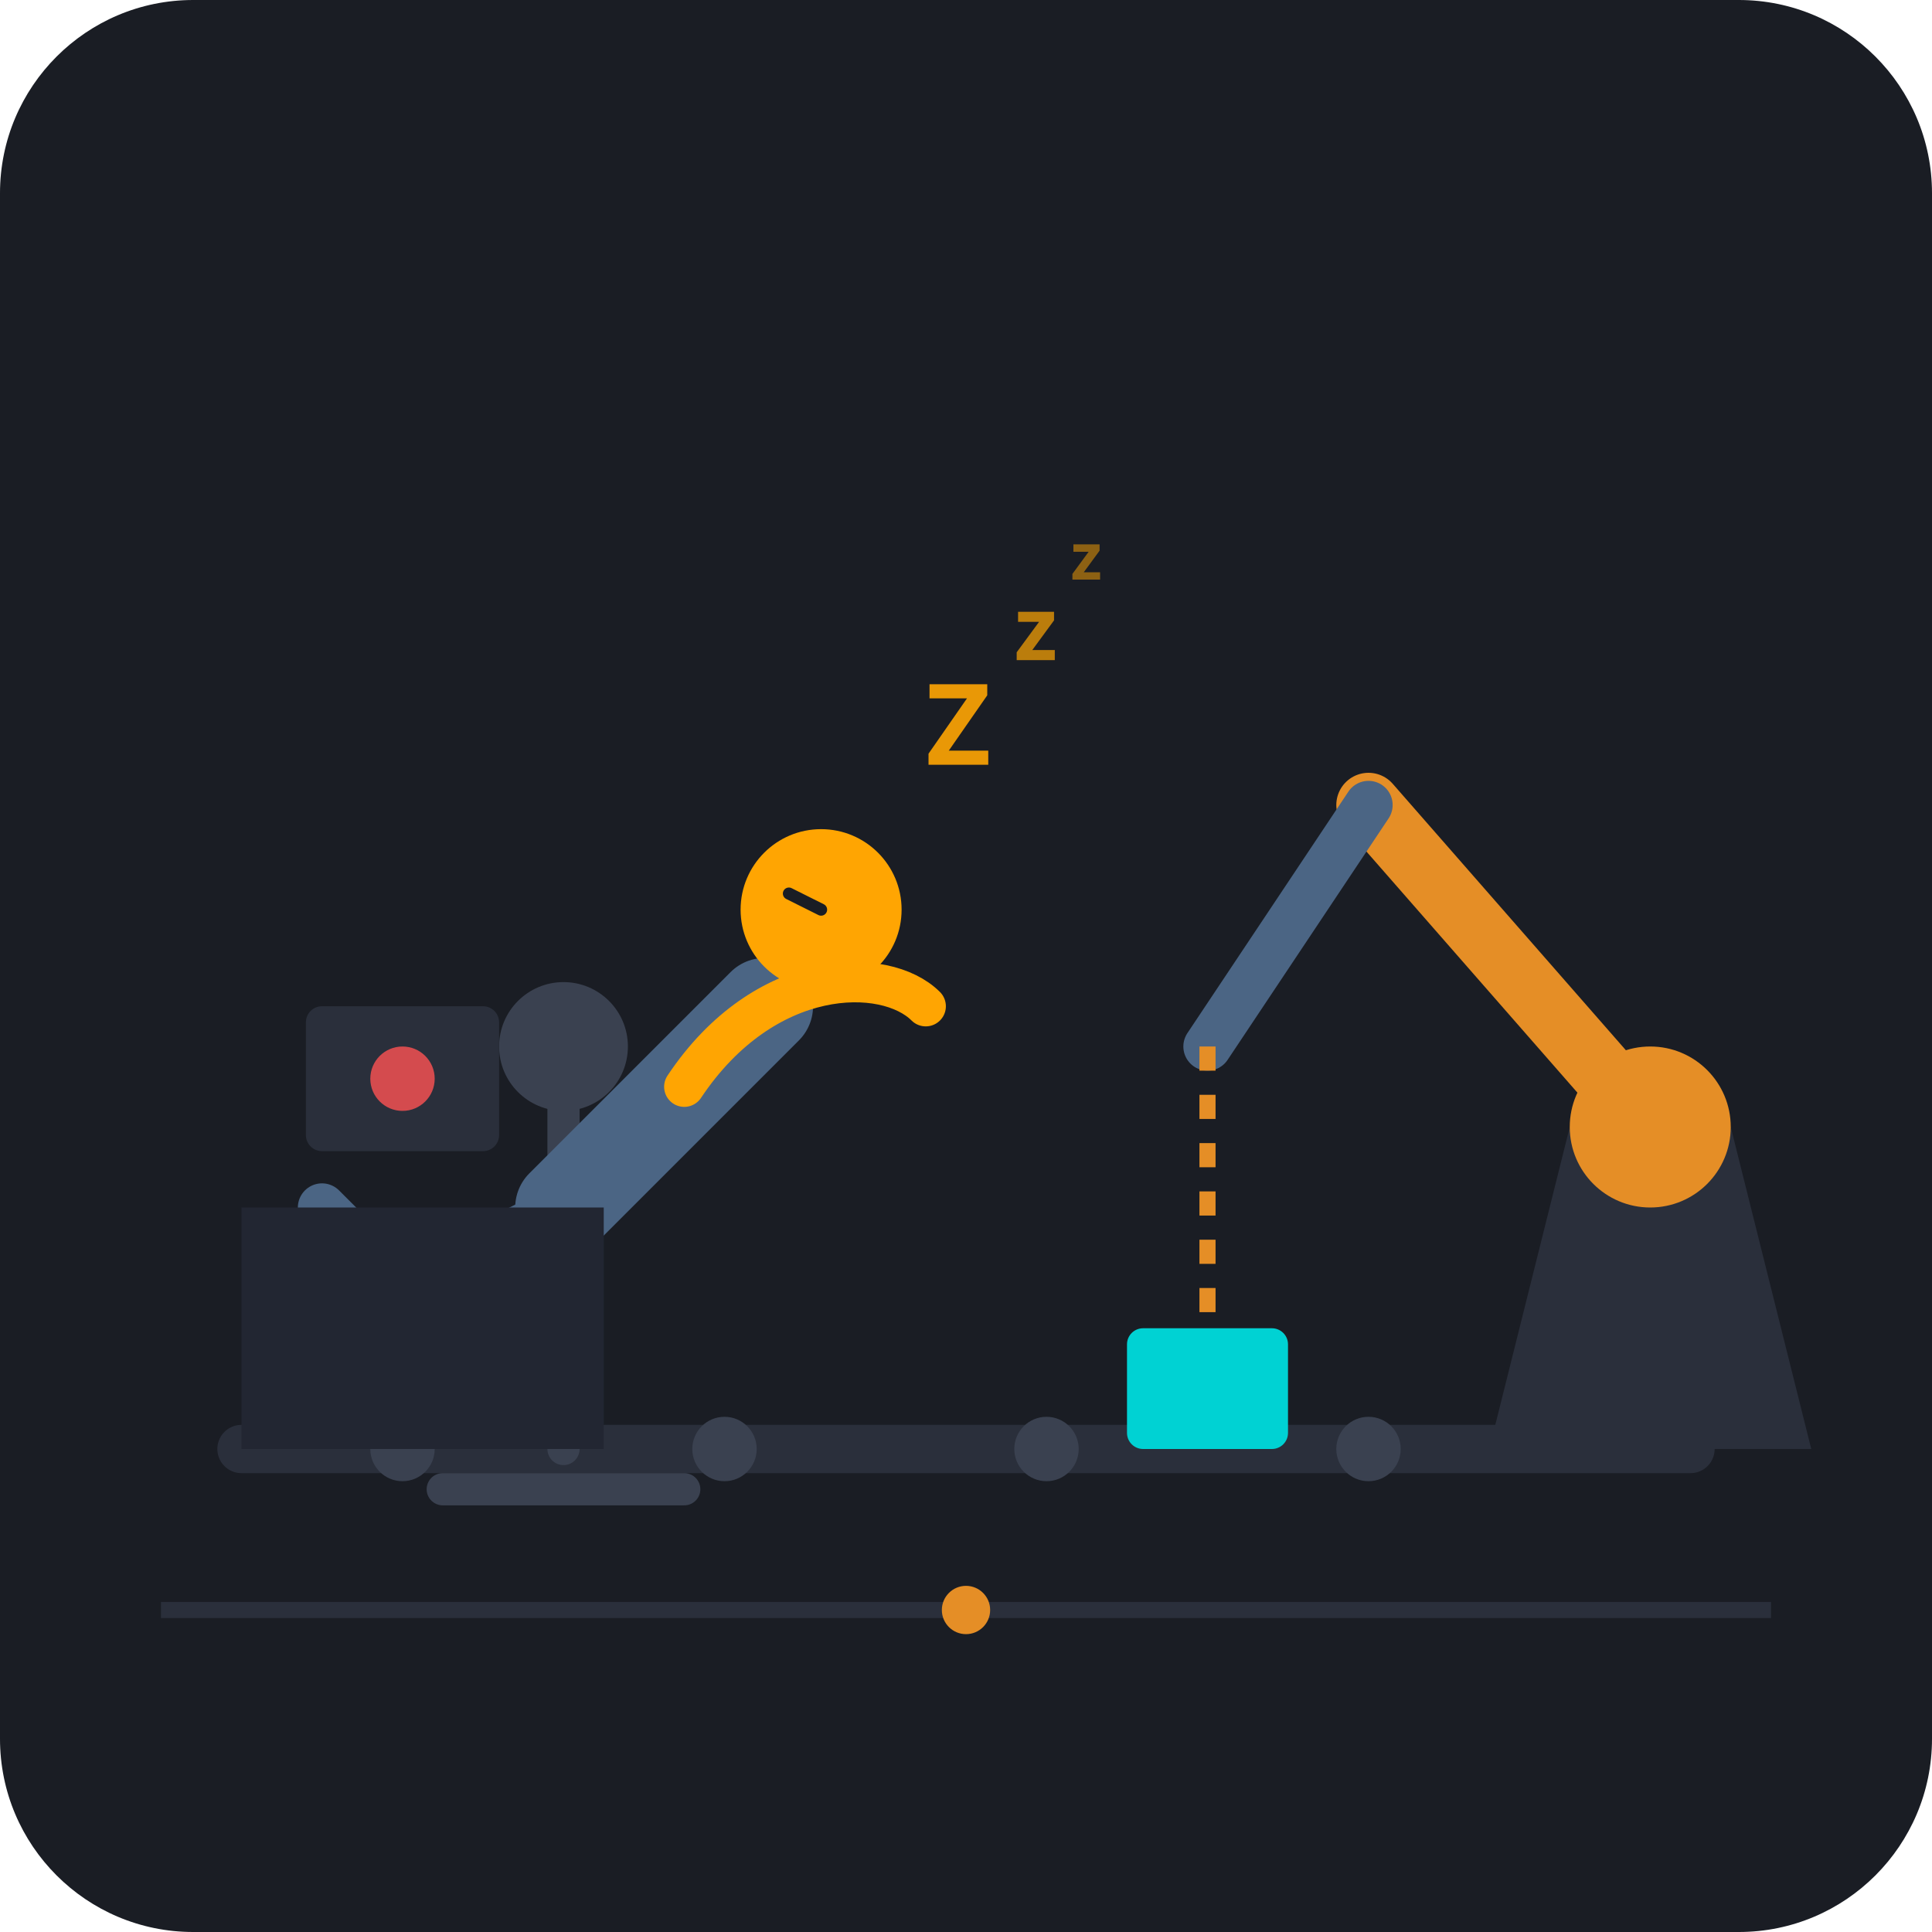
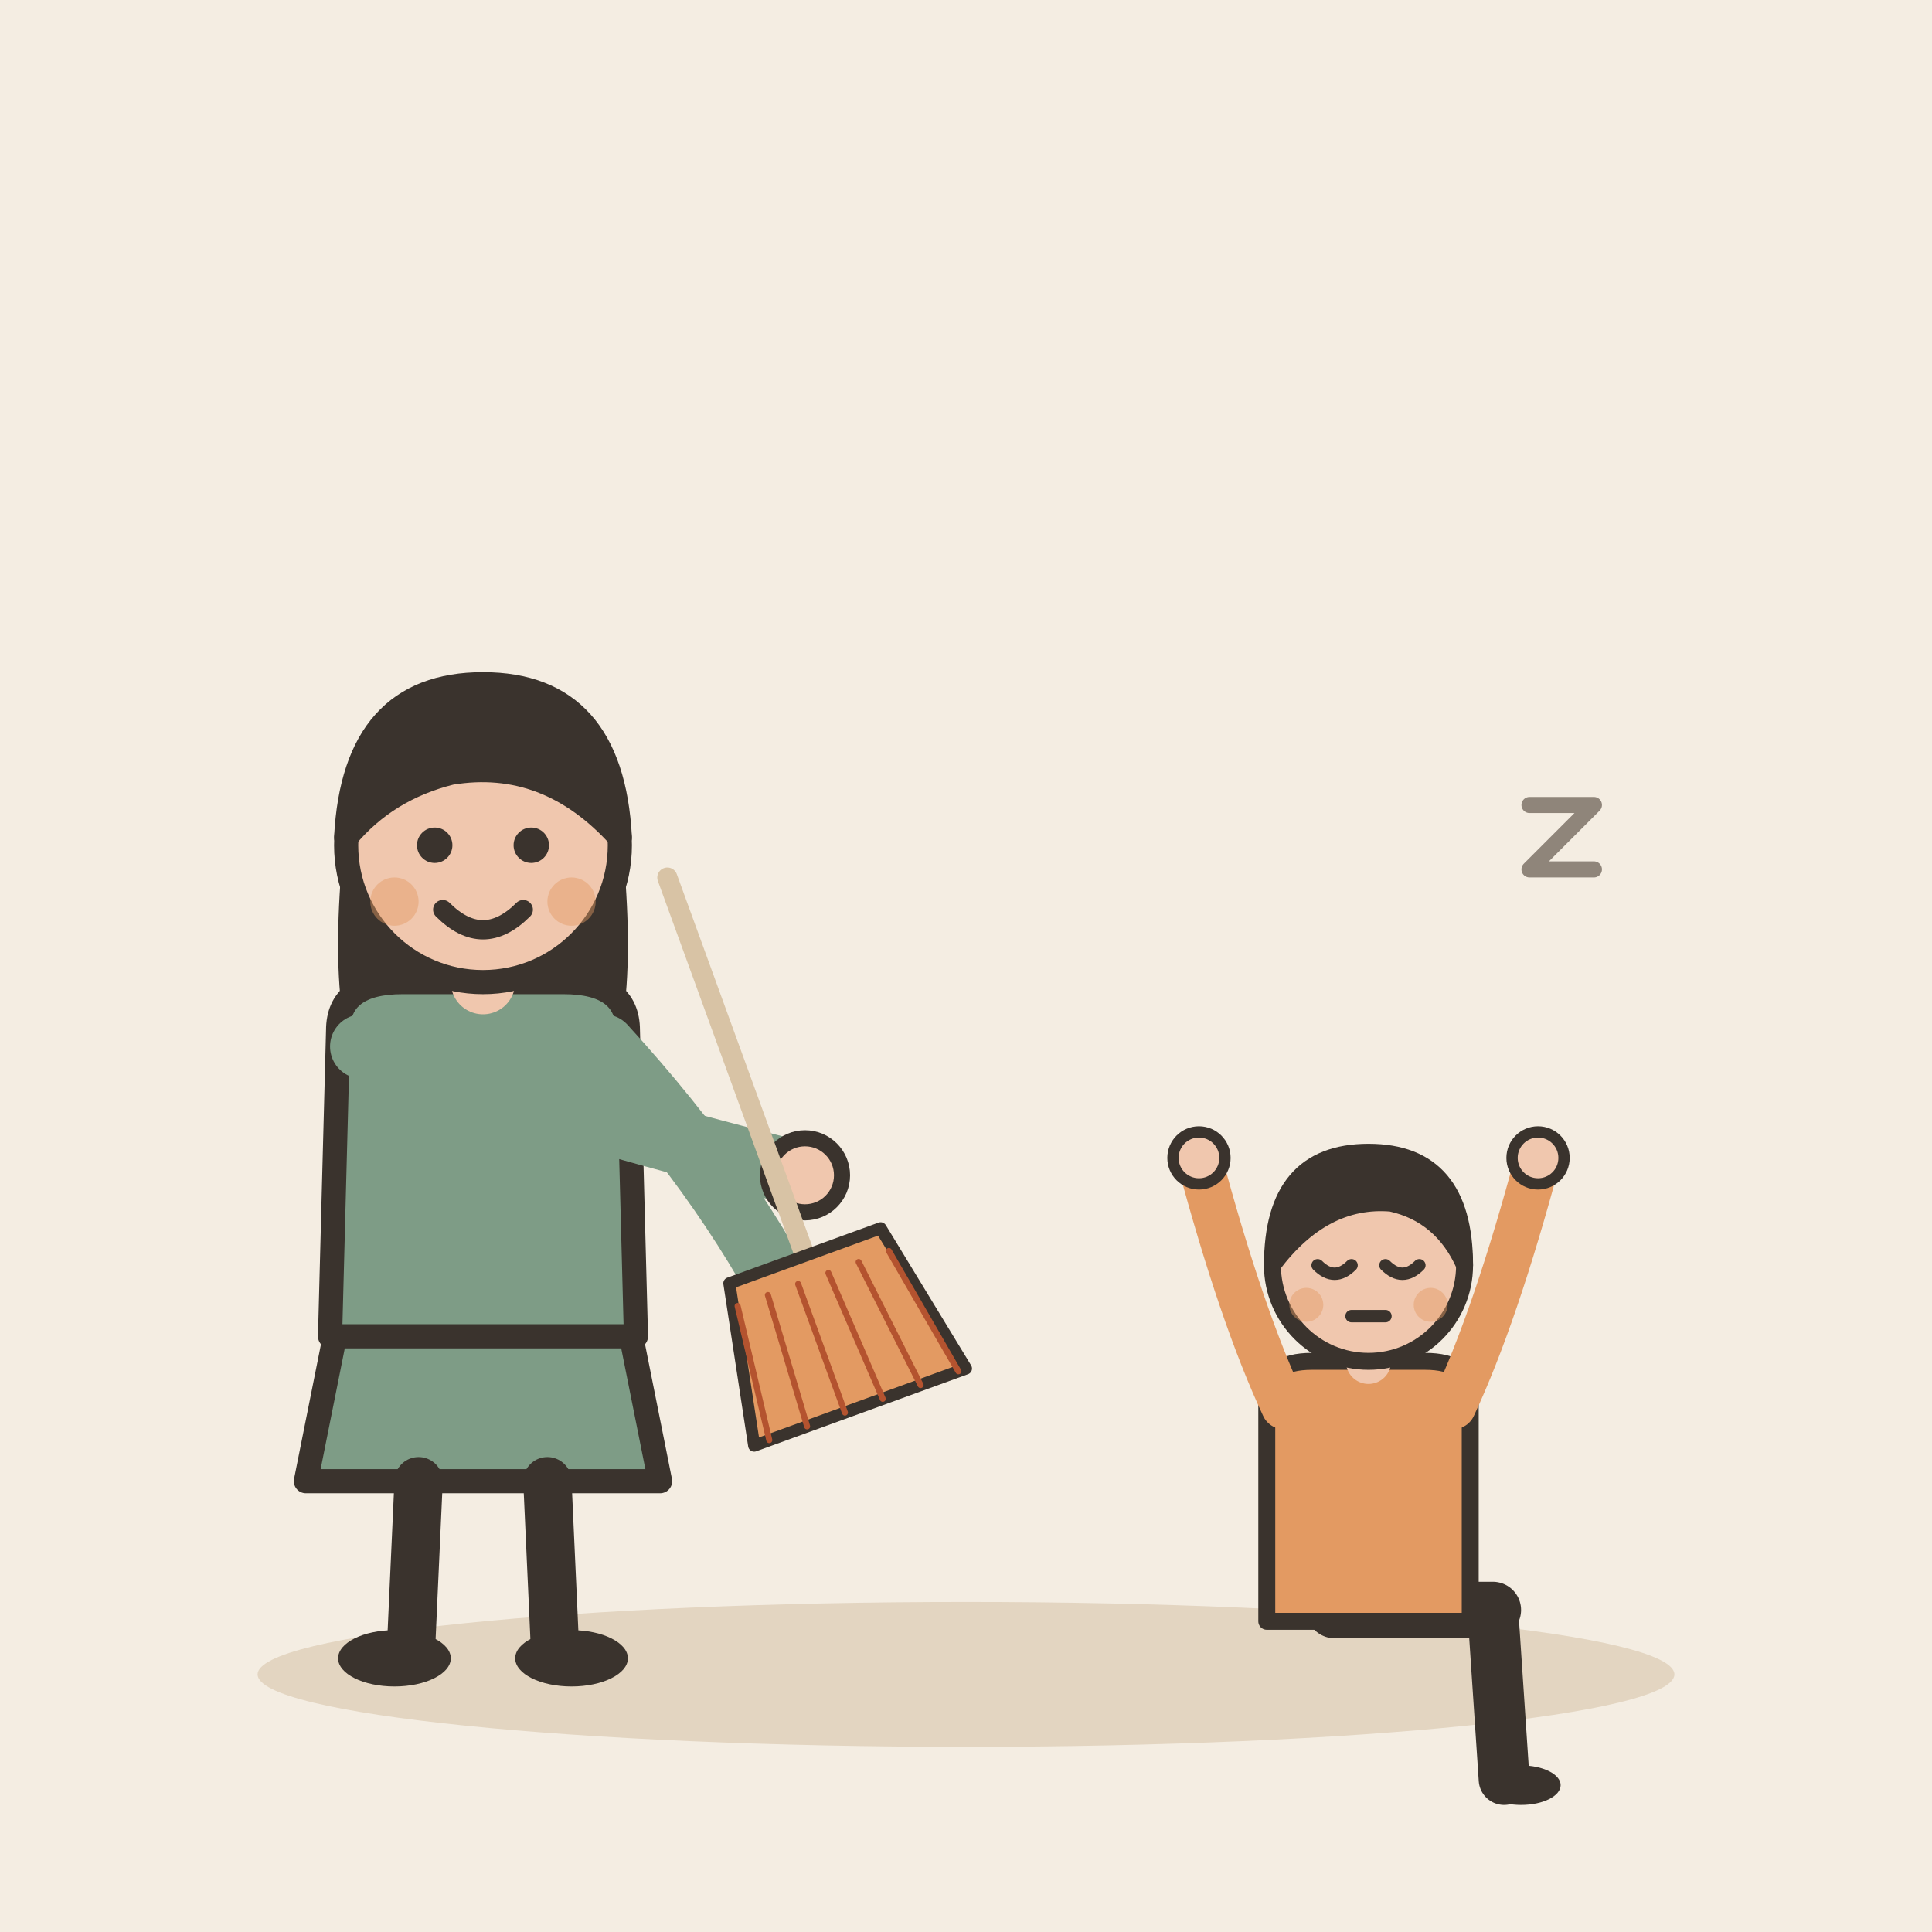
- <svg xmlns="http://www.w3.org/2000/svg" viewBox="0 0 240 240">
-   <rect width="240" height="240" rx="24" fill="#1A1D24" />
-   <line x1="30" y1="180" x2="210" y2="180" stroke="#2A2F3B" stroke-width="6" stroke-linecap="round" />
-   <circle cx="50" cy="180" r="4" fill="#3A4150" />
-   <circle cx="90" cy="180" r="4" fill="#3A4150" />
-   <circle cx="130" cy="180" r="4" fill="#3A4150" />
-   <circle cx="170" cy="180" r="4" fill="#3A4150" />
-   <path d="M185 180 L195 140 L215 140 L225 180 Z" fill="#2A2F3B" />
-   <circle cx="205" cy="140" r="10" fill="#E58E26" />
-   <path d="M205 140 L170 100" stroke="#E58E26" stroke-width="8" stroke-linecap="round" />
-   <path d="M170 100 L150 130" stroke="#4B6584" stroke-width="6" stroke-linecap="round" />
-   <line x1="150" y1="130" x2="150" y2="165" stroke="#E58E26" stroke-width="2" stroke-dasharray="3,3" />
-   <rect x="140" y="165" width="20" height="15" rx="2" fill="#00D2D3" />
-   <path d="M70 180 L70 135" stroke="#3A4150" stroke-width="4" stroke-linecap="round" />
-   <path d="M55 185 L85 185" stroke="#3A4150" stroke-width="4" stroke-linecap="round" />
-   <circle cx="70" cy="130" r="8" fill="#3A4150" />
-   <path d="M70 150 L95 125" stroke="#4B6584" stroke-width="12" stroke-linecap="round" />
-   <circle cx="102" cy="113" r="10" fill="#FFA502" />
-   <path d="M98 111 L102 113" stroke="#1A1D24" stroke-width="1.5" stroke-linecap="round" />
-   <path d="M85 135 C 95 120, 110 120, 115 125" fill="none" stroke="#FFA502" stroke-width="5" stroke-linecap="round" />
-   <path d="M70 150 L50 160 L40 150" fill="none" stroke="#4B6584" stroke-width="6" stroke-linecap="round" />
-   <path d="M30 150 L75 150 L75 180 L30 180 Z" fill="#222632" />
-   <rect x="38" y="125" width="24" height="18" rx="2" fill="#2A2F3B" />
-   <circle cx="50" cy="134" r="4" fill="#FF5252" opacity="0.8" />
-   <text x="115" y="95" font-family="sans-serif" font-weight="bold" font-size="14" fill="#FFA502" opacity="0.9">Z</text>
-   <text x="126" y="82" font-family="sans-serif" font-weight="bold" font-size="11" fill="#FFA502" opacity="0.7">z</text>
-   <text x="133" y="72" font-family="sans-serif" font-weight="bold" font-size="8" fill="#FFA502" opacity="0.5">z</text>
-   <line x1="20" y1="200" x2="220" y2="200" stroke="#2A2F3B" stroke-width="2" />
-   <circle cx="120" cy="200" r="3" fill="#E58E26" />
+ <svg xmlns="http://www.w3.org/2000/svg" viewBox="0 0 240 240" data-style="editorial">
+   <rect width="240" height="240" fill="#F4EDE2" />
+   <ellipse cx="120" cy="208" rx="88" ry="9" fill="#E3D5C1" />
+   <g transform="translate(60 206)">
+     <path d="M-18 -42L-22 -22L22 -22L18 -42Z" fill="#7E9C86" stroke="#3A332D" stroke-width="3" stroke-linecap="round" stroke-linejoin="round" />
+     <path d="M-8 -22L-9 0" stroke="#3A332D" stroke-width="6" stroke-linecap="round" fill="none" />
+     <path d="M8 -22L9 0" stroke="#3A332D" stroke-width="6" stroke-linecap="round" fill="none" />
+     <ellipse cx="-11" cy="0" rx="7" ry="3.5" fill="#3A332D" />
+     <ellipse cx="11" cy="0" rx="7" ry="3.5" fill="#3A332D" />
+     <path d="M-17 -104Q-20 -78 -14 -70L-6 -78L6 -78L14 -70Q20 -78 17 -104Z" fill="#3A332D" />
+     <path d="M-18 -78Q-18 -84 -10 -84L10 -84Q18 -84 18 -78L19 -40L-19 -40Z" fill="#7E9C86" stroke="#3A332D" stroke-width="3" stroke-linecap="round" stroke-linejoin="round" />
+     <path d="M-15 -76Q8.5 -68 40 -60" fill="none" stroke="#7E9C86" stroke-width="8" stroke-linecap="round" stroke-linejoin="round" />
+     <circle cx="40" cy="-60" r="4.6" fill="#F0C7AE" stroke="#3A332D" stroke-linecap="round" stroke-linejoin="round" stroke-width="2" />
+     <path d="M15 -76Q31.5 -58 40 -40" fill="none" stroke="#7E9C86" stroke-width="8" stroke-linecap="round" stroke-linejoin="round" />
+     <circle cx="40" cy="-40" r="4.6" fill="#F0C7AE" stroke="#3A332D" stroke-linecap="round" stroke-linejoin="round" stroke-width="2" />
+     <path d="M0 -84L0 -88" stroke="#F0C7AE" stroke-width="8" stroke-linecap="round" fill="none" />
+     <circle cx="0" cy="-101" r="17" fill="#F0C7AE" stroke="#3A332D" stroke-width="3" stroke-linecap="round" stroke-linejoin="round" />
+     <path d="M-17 -102Q-16 -121 0 -121Q16 -121 17 -102Q8 -112 -4 -110Q-12 -108 -17 -102Z" fill="#3A332D" stroke="#3A332D" stroke-width="3" stroke-linecap="round" stroke-linejoin="round" />
+     <circle cx="-6" cy="-101" r="2.2" fill="#3A332D" />
+     <circle cx="6" cy="-101" r="2.2" fill="#3A332D" />
+     <path d="M-5 -93Q0 -88 5 -93" fill="none" stroke="#3A332D" stroke-width="2.4" stroke-linecap="round" stroke-linejoin="round" />
+     <circle cx="-11" cy="-94" r="3" fill="#E39A62" opacity="0.45" />
+     <circle cx="11" cy="-94" r="3" fill="#E39A62" opacity="0.45" />
+     <g transform="translate(40 -50) rotate(-20) scale(0.5 0.5)">
+       <path d="M0 -100L0 0" stroke="#D8C3A5" stroke-width="5" stroke-linecap="round" fill="none" />
+       <path d="M-20 0L20 0L28 40L-28 40Z" fill="#E39A62" stroke="#3A332D" stroke-width="3" stroke-linecap="round" stroke-linejoin="round" />
+       <path d="M-20 6L-24 40" stroke="#B4532F" stroke-width="1.5" stroke-linecap="round" fill="none" />
+       <path d="M-12 6L-14 40" stroke="#B4532F" stroke-width="1.5" stroke-linecap="round" fill="none" />
+       <path d="M-4 6L-4 40" stroke="#B4532F" stroke-width="1.5" stroke-linecap="round" fill="none" />
+       <path d="M4 6L6 40" stroke="#B4532F" stroke-width="1.5" stroke-linecap="round" fill="none" />
+       <path d="M12 6L16 40" stroke="#B4532F" stroke-width="1.5" stroke-linecap="round" fill="none" />
+       <path d="M20 6L26 40" stroke="#B4532F" stroke-width="1.5" stroke-linecap="round" fill="none" />
+     </g>
+   </g>
+   <g transform="translate(170 200) scale(0.702 0.702)">
+     <path d="M-6 0L22 0" stroke="#3A332D" stroke-width="10" stroke-linecap="round" fill="none" />
+     <path d="M22 0L24 30" stroke="#3A332D" stroke-width="9" stroke-linecap="round" fill="none" />
+     <ellipse cx="27" cy="31" rx="7" ry="3.5" fill="#3A332D" />
+     <g transform="translate(0 40)" />
+     <path d="M-18 -38Q-18 -44 -10 -44L10 -44Q18 -44 18 -38L18 2L-18 2Z" fill="#E39A62" stroke="#3A332D" stroke-width="3" stroke-linecap="round" stroke-linejoin="round" />
+     <path d="M-15 -36Q-22.5 -52 -30 -80" fill="none" stroke="#E39A62" stroke-width="8" stroke-linecap="round" stroke-linejoin="round" />
+     <circle cx="-30" cy="-80" r="4.6" fill="#F0C7AE" stroke="#3A332D" stroke-linecap="round" stroke-linejoin="round" stroke-width="2" />
+     <path d="M15 -36Q22.5 -52 30 -80" fill="none" stroke="#E39A62" stroke-width="8" stroke-linecap="round" stroke-linejoin="round" />
+     <circle cx="30" cy="-80" r="4.6" fill="#F0C7AE" stroke="#3A332D" stroke-linecap="round" stroke-linejoin="round" stroke-width="2" />
+     <path d="M0 -44L0 -48" stroke="#F0C7AE" stroke-width="8" stroke-linecap="round" fill="none" />
+     <g transform="translate(0 40)">
+       <circle cx="0" cy="-101" r="17" fill="#F0C7AE" stroke="#3A332D" stroke-width="3" stroke-linecap="round" stroke-linejoin="round" />
+       <path d="M-17 -101Q-17 -121 0 -121Q17 -121 17 -101Q13 -110 4 -112Q-8 -113 -17 -101Z" fill="#3A332D" stroke="#3A332D" stroke-width="3" stroke-linecap="round" stroke-linejoin="round" />
+       <path d="M-9 -101Q-6 -98 -3 -101" fill="none" stroke="#3A332D" stroke-width="2.2" stroke-linecap="round" stroke-linejoin="round" />
+       <path d="M3 -101Q6 -98 9 -101" fill="none" stroke="#3A332D" stroke-width="2.2" stroke-linecap="round" stroke-linejoin="round" />
+       <path d="M-3 -92L3 -92" fill="none" stroke="#3A332D" stroke-width="2.2" stroke-linecap="round" stroke-linejoin="round" />
+       <circle cx="-11" cy="-94" r="3" fill="#E39A62" opacity="0.45" />
+       <circle cx="11" cy="-94" r="3" fill="#E39A62" opacity="0.45" />
+     </g>
+   </g>
+   <path d="M190 100l8 0l-8 8l8 0" fill="none" stroke="#8F857A" stroke-width="2" stroke-linecap="round" stroke-linejoin="round" />
</svg>
